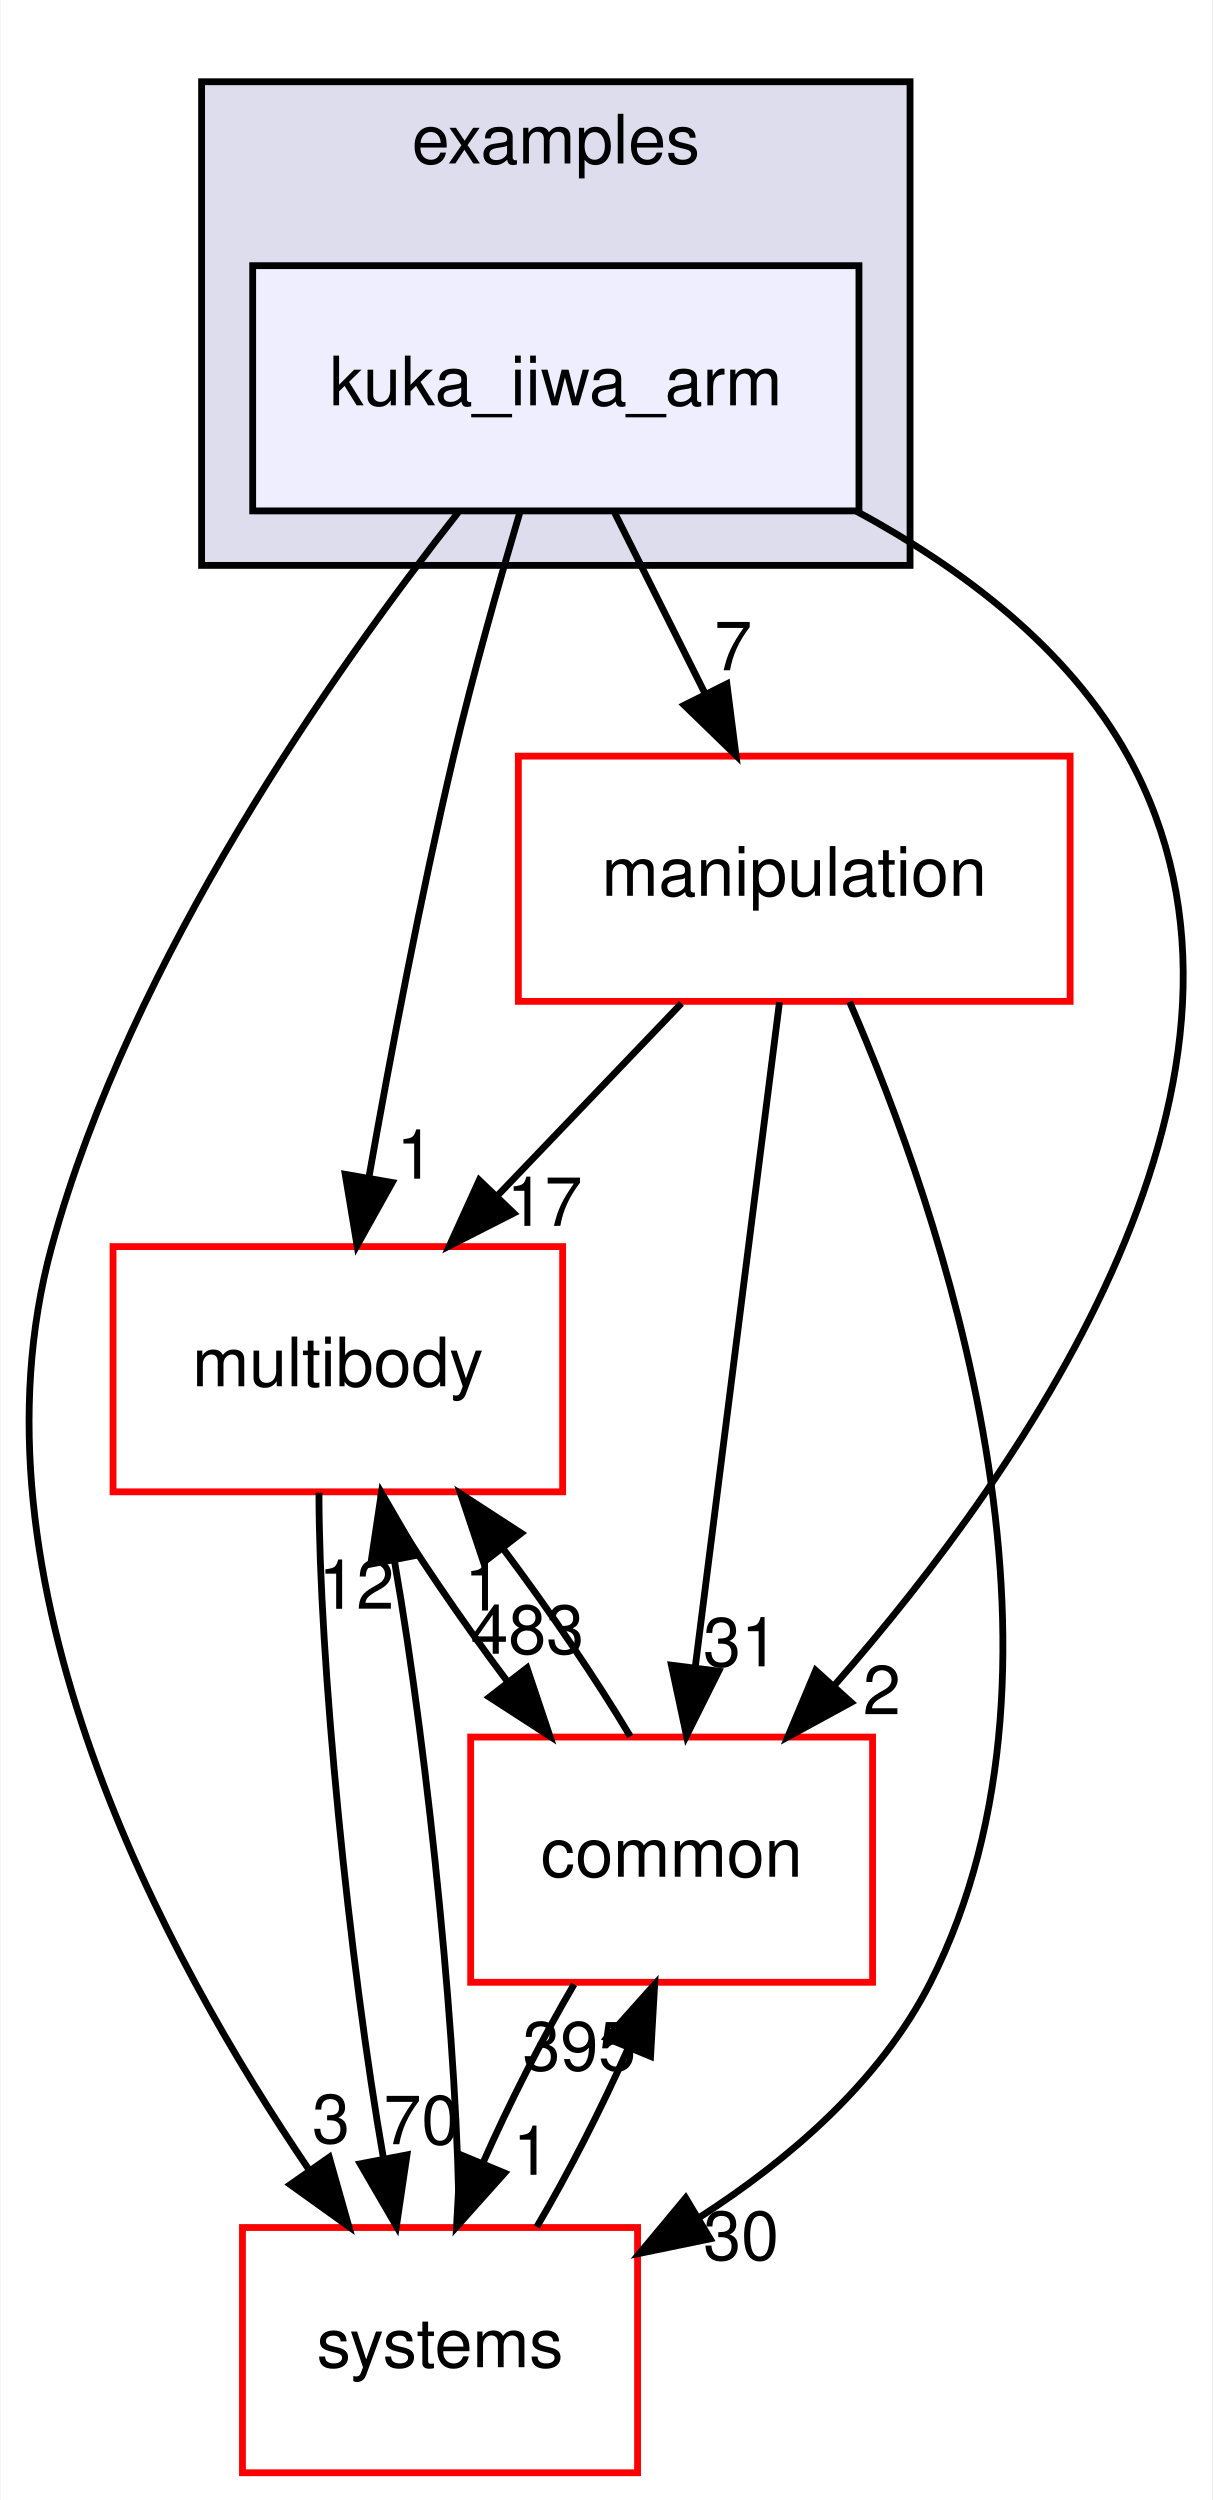
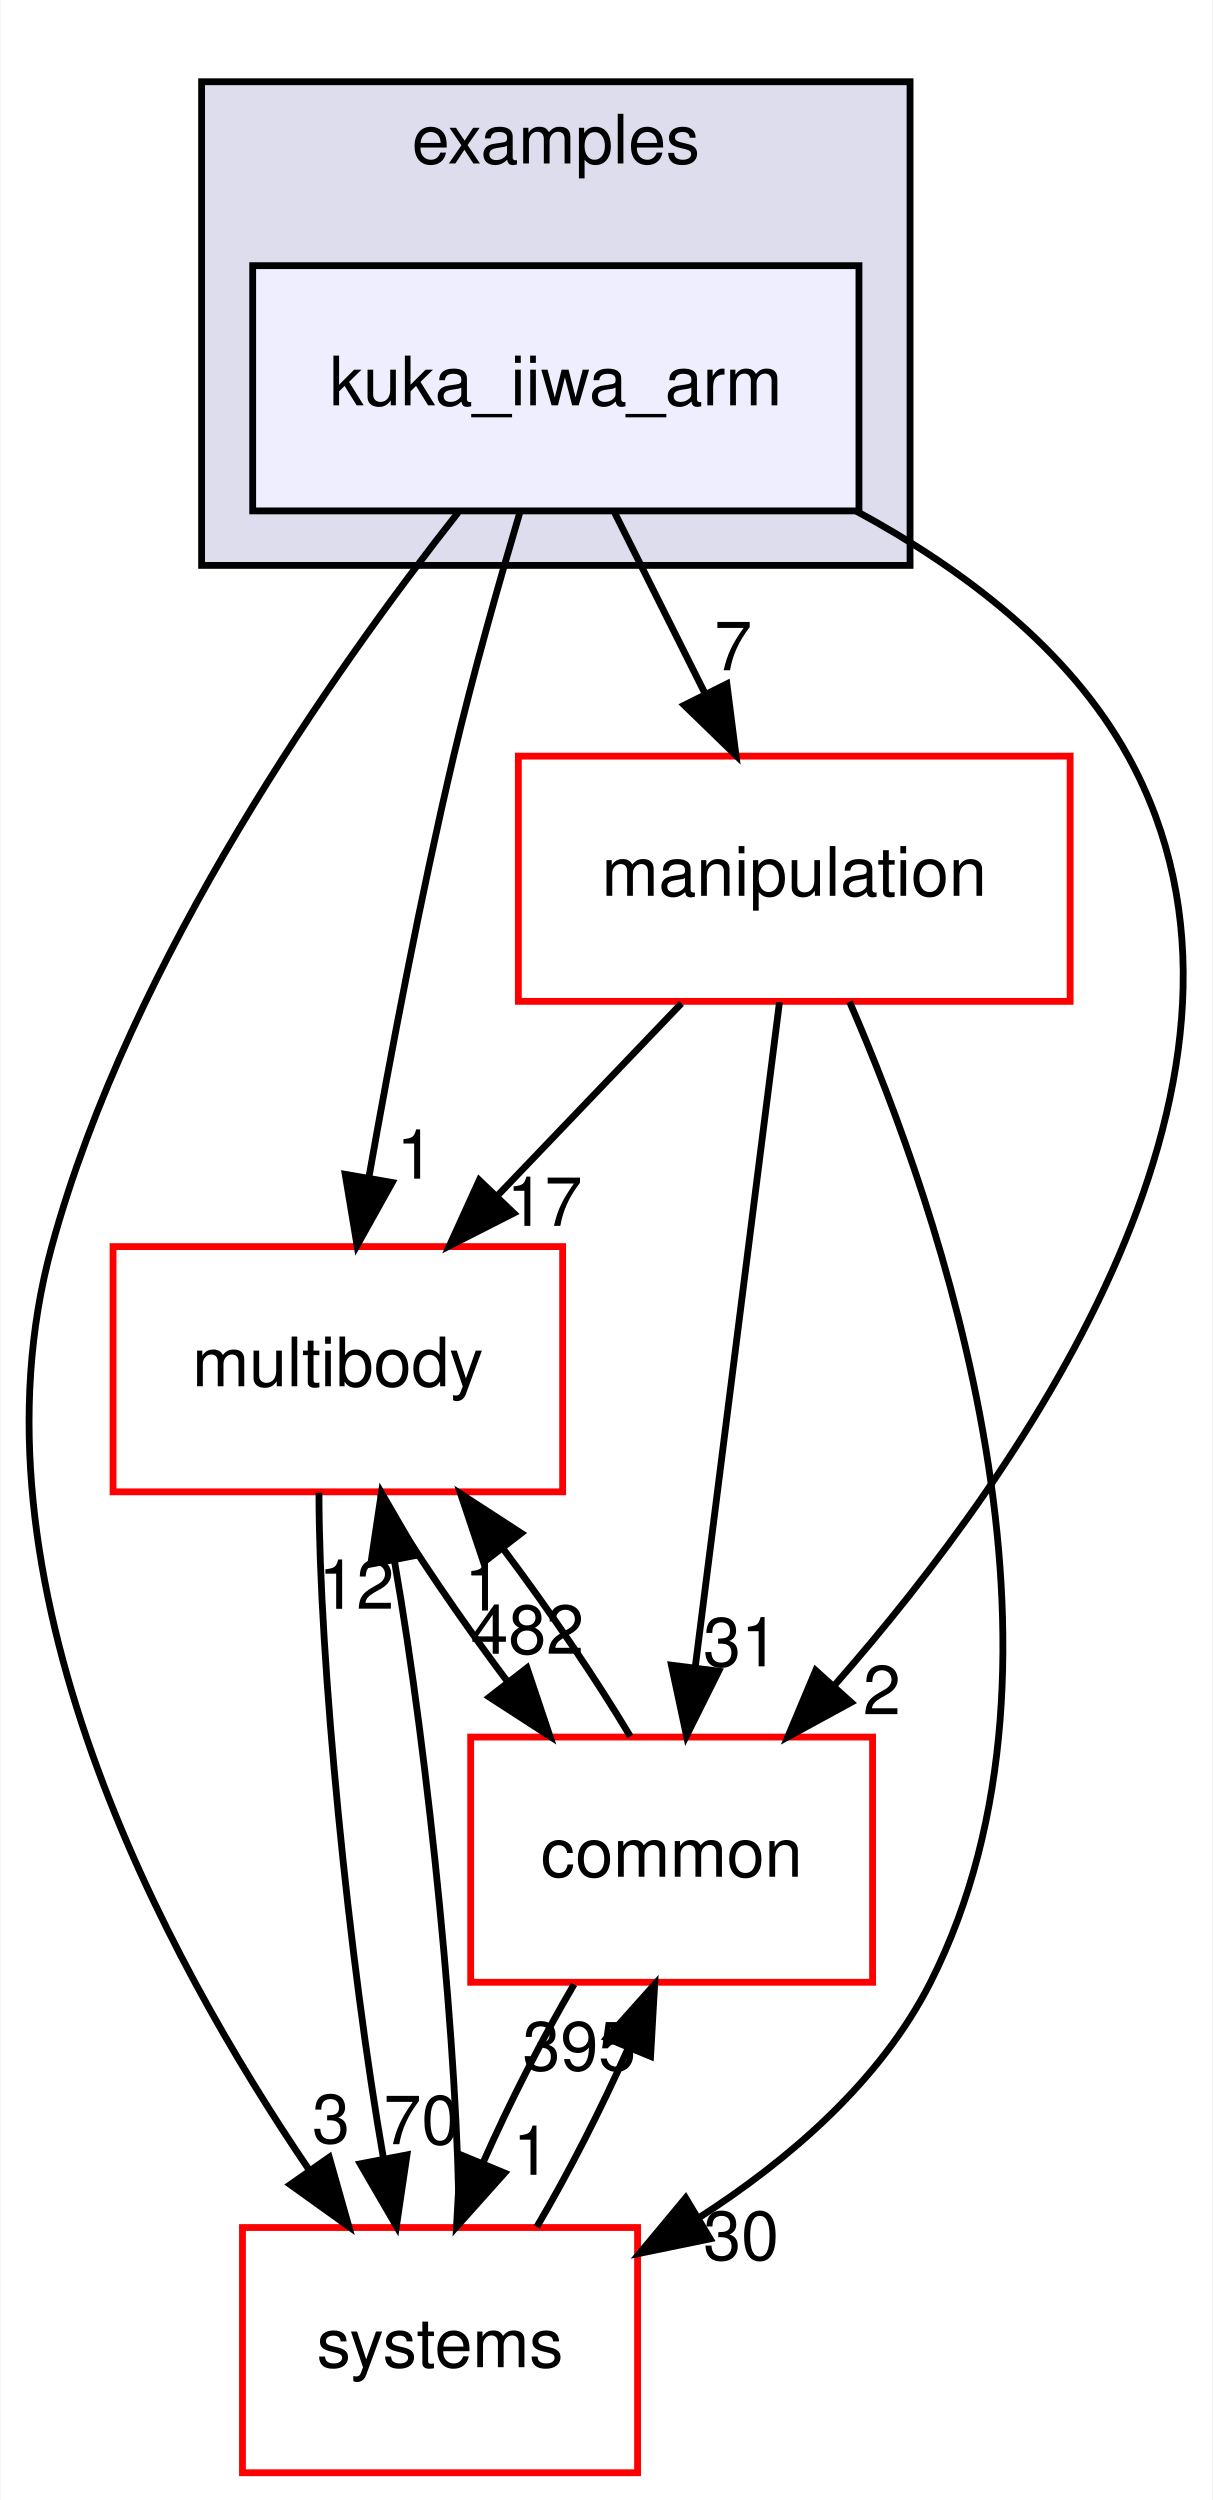
<svg xmlns="http://www.w3.org/2000/svg" xmlns:xlink="http://www.w3.org/1999/xlink" width="178pt" height="367pt" viewBox="0.00 0.00 177.83 367.00">
  <g id="graph0" class="graph" transform="scale(1 1) rotate(0) translate(4 363)">
    <polygon fill="white" stroke="transparent" points="-4,4 -4,-363 173.83,-363 173.83,4 -4,4" />
    <g id="clust1" class="cluster">
      <g id="a_clust1">
        <a xlink:href="dir_bf85a0c13984f214f436b2edc519c6dd.html" target="_top" xlink:title="examples">
          <polygon fill="#ddddee" stroke="black" points="25.51,-280 25.51,-351 129.51,-351 129.51,-280 25.51,-280" />
          <text text-anchor="middle" x="77.51" y="-339" font-family="Helvetica,sans-Serif" font-size="10.00">examples</text>
        </a>
      </g>
    </g>
    <g id="node1" class="node">
      <g id="a_node1">
        <a xlink:href="dir_d42ade6542543a8b520c5d5191846d08.html" target="_top" xlink:title="kuka_iiwa_arm">
          <polygon fill="#eeeeff" stroke="black" points="122.01,-324 33.01,-324 33.01,-288 122.01,-288 122.01,-324" />
          <text text-anchor="middle" x="77.51" y="-303.5" font-family="Helvetica,sans-Serif" font-size="10.00">kuka_iiwa_arm</text>
        </a>
      </g>
    </g>
    <g id="node2" class="node">
      <g id="a_node2">
        <a xlink:href="dir_39b8b3c6654246a9c12332c930bc7d3f.html" target="_top" xlink:title="multibody">
          <polygon fill="white" stroke="red" points="78.51,-180 12.51,-180 12.51,-144 78.51,-144 78.51,-180" />
          <text text-anchor="middle" x="45.51" y="-159.5" font-family="Helvetica,sans-Serif" font-size="10.00">multibody</text>
        </a>
      </g>
    </g>
    <g id="edge1" class="edge">
      <path fill="none" stroke="black" d="M72.27,-287.91C69.2,-277.58 65.37,-264.1 62.51,-252 57.66,-231.46 53.22,-208.01 50.1,-190.34" />
      <polygon fill="black" stroke="black" points="53.49,-189.41 48.33,-180.16 46.59,-190.61 53.49,-189.41" />
      <g id="a_edge1-headlabel">
        <a xlink:href="dir_000038_000070.html" target="_top" xlink:title="1">
          <text text-anchor="middle" x="56.9" y="-189.97" font-family="Helvetica,sans-Serif" font-size="10.00">1</text>
        </a>
      </g>
    </g>
    <g id="node3" class="node">
      <g id="a_node3">
        <a xlink:href="dir_758aa030403a70af025108ac41d12d0d.html" target="_top" xlink:title="manipulation">
          <polygon fill="white" stroke="red" points="153.01,-252 72.01,-252 72.01,-216 153.01,-216 153.01,-252" />
          <text text-anchor="middle" x="112.51" y="-231.5" font-family="Helvetica,sans-Serif" font-size="10.00">manipulation</text>
        </a>
      </g>
    </g>
    <g id="edge2" class="edge">
      <path fill="none" stroke="black" d="M86.16,-287.7C90.15,-279.73 94.96,-270.1 99.38,-261.26" />
      <polygon fill="black" stroke="black" points="102.62,-262.61 103.96,-252.1 96.36,-259.48 102.62,-262.61" />
      <g id="a_edge2-headlabel">
        <a xlink:href="dir_000038_000065.html" target="_top" xlink:title="7">
          <text text-anchor="middle" x="103.55" y="-264.6" font-family="Helvetica,sans-Serif" font-size="10.00">7</text>
        </a>
      </g>
    </g>
    <g id="node4" class="node">
      <g id="a_node4">
        <a xlink:href="dir_a36da230f0956f48b11c85f7d599788f.html" target="_top" xlink:title="common">
          <polygon fill="white" stroke="red" points="124.01,-108 65.01,-108 65.01,-72 124.01,-72 124.01,-108" />
          <text text-anchor="middle" x="94.51" y="-87.5" font-family="Helvetica,sans-Serif" font-size="10.00">common</text>
        </a>
      </g>
    </g>
    <g id="edge3" class="edge">
      <path fill="none" stroke="black" d="M121.59,-287.98C137.07,-279.62 152.77,-267.85 161.51,-252 186.99,-205.81 146.75,-147.91 118.45,-115.64" />
      <polygon fill="black" stroke="black" points="120.86,-113.09 111.56,-108.02 115.66,-117.78 120.86,-113.09" />
      <g id="a_edge3-headlabel">
        <a xlink:href="dir_000038_000015.html" target="_top" xlink:title="2">
          <text text-anchor="middle" x="125.37" y="-111.35" font-family="Helvetica,sans-Serif" font-size="10.00">2</text>
        </a>
      </g>
    </g>
    <g id="node5" class="node">
      <g id="a_node5">
        <a xlink:href="dir_b7a0e33b407baa23d8a077e33033c988.html" target="_top" xlink:title="systems">
          <polygon fill="white" stroke="red" points="89.51,-36 31.51,-36 31.51,0 89.51,0 89.51,-36" />
          <text text-anchor="middle" x="60.51" y="-15.5" font-family="Helvetica,sans-Serif" font-size="10.00">systems</text>
        </a>
      </g>
    </g>
    <g id="edge4" class="edge">
      <path fill="none" stroke="black" d="M63.17,-287.77C45.12,-264.86 15.1,-222.32 3.51,-180 -9.87,-131.12 20.03,-75.73 41.38,-44.33" />
      <polygon fill="black" stroke="black" points="44.25,-46.32 47.13,-36.13 38.52,-42.3 44.25,-46.32" />
      <g id="a_edge4-headlabel">
        <a xlink:href="dir_000038_000081.html" target="_top" xlink:title="3">
          <text text-anchor="middle" x="44.51" y="-48.4" font-family="Helvetica,sans-Serif" font-size="10.00">3</text>
        </a>
      </g>
    </g>
    <g id="edge5" class="edge">
      <path fill="none" stroke="black" d="M51.71,-143.7C56.67,-135.39 63.55,-125.28 70.41,-116.14" />
      <polygon fill="black" stroke="black" points="73.28,-118.15 76.65,-108.1 67.75,-113.86 73.28,-118.15" />
      <g id="a_edge5-headlabel">
-         <a xlink:href="dir_000070_000015.html" target="_top" xlink:title="483">
-           <text text-anchor="middle" x="73.32" y="-120.23" font-family="Helvetica,sans-Serif" font-size="10.00">483</text>
+         <a xlink:href="dir_000070_000015.html" target="_top" xlink:title="482">
+           <text text-anchor="middle" x="73.32" y="-120.23" font-family="Helvetica,sans-Serif" font-size="10.00">482</text>
        </a>
      </g>
    </g>
    <g id="edge6" class="edge">
      <path fill="none" stroke="black" d="M42.74,-143.87C42.74,-119.56 47.18,-74.82 52.23,-46.01" />
      <polygon fill="black" stroke="black" points="55.66,-46.67 54.11,-36.19 48.79,-45.35 55.66,-46.67" />
      <g id="a_edge6-headlabel">
        <a xlink:href="dir_000070_000081.html" target="_top" xlink:title="70">
          <text text-anchor="middle" x="57.78" y="-48.23" font-family="Helvetica,sans-Serif" font-size="10.00">70</text>
        </a>
      </g>
    </g>
    <g id="edge7" class="edge">
      <path fill="none" stroke="black" d="M95.95,-215.7C87.84,-207.22 77.93,-196.86 69.04,-187.58" />
      <polygon fill="black" stroke="black" points="71.33,-184.91 61.88,-180.1 66.27,-189.75 71.33,-184.91" />
      <g id="a_edge7-headlabel">
        <a xlink:href="dir_000065_000070.html" target="_top" xlink:title="17">
          <text text-anchor="middle" x="75.86" y="-183.04" font-family="Helvetica,sans-Serif" font-size="10.00">17</text>
        </a>
      </g>
    </g>
    <g id="edge8" class="edge">
      <path fill="none" stroke="black" d="M110.34,-215.87C107.27,-191.67 101.64,-147.21 97.99,-118.39" />
      <polygon fill="black" stroke="black" points="101.42,-117.67 96.69,-108.19 94.48,-118.55 101.42,-117.67" />
      <g id="a_edge8-headlabel">
        <a xlink:href="dir_000065_000015.html" target="_top" xlink:title="31">
          <text text-anchor="middle" x="104.69" y="-118.38" font-family="Helvetica,sans-Serif" font-size="10.00">31</text>
        </a>
      </g>
    </g>
    <g id="edge9" class="edge">
      <path fill="none" stroke="black" d="M120.63,-215.94C133.95,-185.31 156.66,-119.76 132.51,-72 125.16,-57.46 111.73,-45.93 98.44,-37.39" />
      <polygon fill="black" stroke="black" points="100.17,-34.34 89.79,-32.2 96.57,-40.35 100.17,-34.34" />
      <g id="a_edge9-headlabel">
        <a xlink:href="dir_000065_000081.html" target="_top" xlink:title="30">
          <text text-anchor="middle" x="104.71" y="-31.25" font-family="Helvetica,sans-Serif" font-size="10.00">30</text>
        </a>
      </g>
    </g>
    <g id="edge10" class="edge">
      <path fill="none" stroke="black" d="M88.44,-108.1C83.51,-116.38 76.64,-126.49 69.78,-135.64" />
      <polygon fill="black" stroke="black" points="66.9,-133.65 63.54,-143.7 72.43,-137.93 66.9,-133.65" />
      <g id="a_edge10-headlabel">
        <a xlink:href="dir_000015_000070.html" target="_top" xlink:title="1">
          <text text-anchor="middle" x="66.86" y="-126.57" font-family="Helvetica,sans-Serif" font-size="10.00">1</text>
        </a>
      </g>
    </g>
    <g id="edge11" class="edge">
      <path fill="none" stroke="black" d="M80.19,-71.7C75.55,-63.81 70.71,-54.3 66.84,-45.55" />
      <polygon fill="black" stroke="black" points="69.99,-44 62.93,-36.1 63.52,-46.68 69.99,-44" />
      <g id="a_edge11-headlabel">
        <a xlink:href="dir_000015_000081.html" target="_top" xlink:title="1">
          <text text-anchor="middle" x="73.98" y="-43.74" font-family="Helvetica,sans-Serif" font-size="10.00">1</text>
        </a>
      </g>
    </g>
    <g id="edge12" class="edge">
      <path fill="none" stroke="black" d="M63.29,-36.19C63.28,-60.42 58.87,-104.89 53.85,-133.68" />
      <polygon fill="black" stroke="black" points="50.34,-133.39 51.91,-143.87 57.22,-134.71 50.34,-133.39" />
      <g id="a_edge12-headlabel">
        <a xlink:href="dir_000081_000070.html" target="_top" xlink:title="12">
          <text text-anchor="middle" x="48.23" y="-126.83" font-family="Helvetica,sans-Serif" font-size="10.00">12</text>
        </a>
      </g>
    </g>
    <g id="edge13" class="edge">
      <path fill="none" stroke="black" d="M74.72,-36.1C79.35,-43.96 84.2,-53.46 88.09,-62.23" />
      <polygon fill="black" stroke="black" points="84.96,-63.8 92.02,-71.7 91.42,-61.12 84.96,-63.8" />
      <g id="a_edge13-headlabel">
        <a xlink:href="dir_000081_000015.html" target="_top" xlink:title="395">
          <text text-anchor="middle" x="80.96" y="-59.07" font-family="Helvetica,sans-Serif" font-size="10.00">395</text>
        </a>
      </g>
    </g>
  </g>
</svg>
